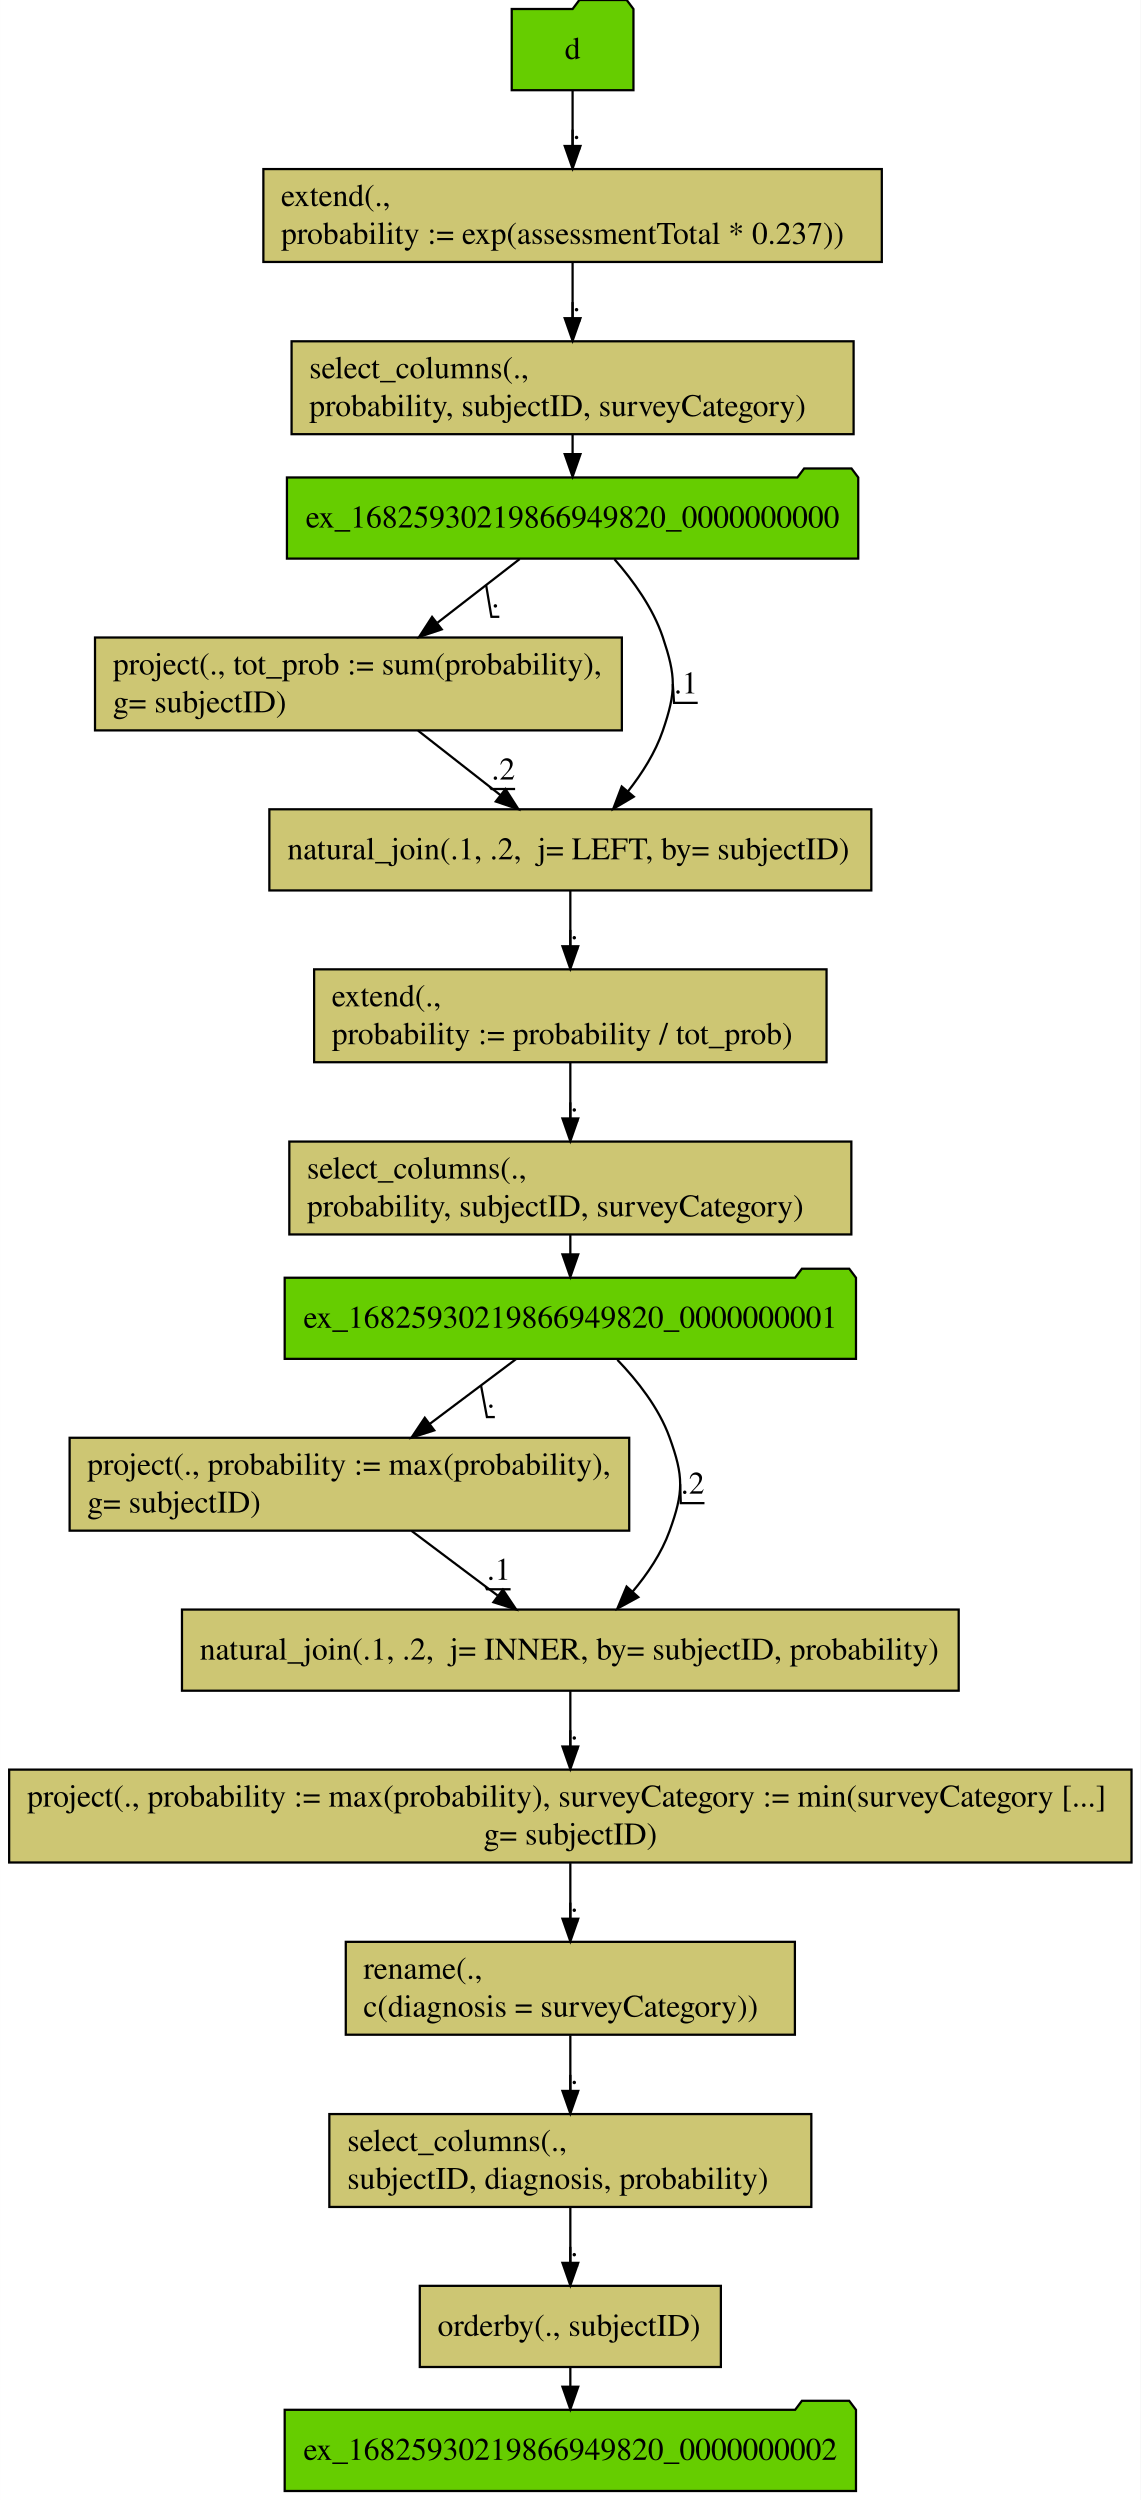
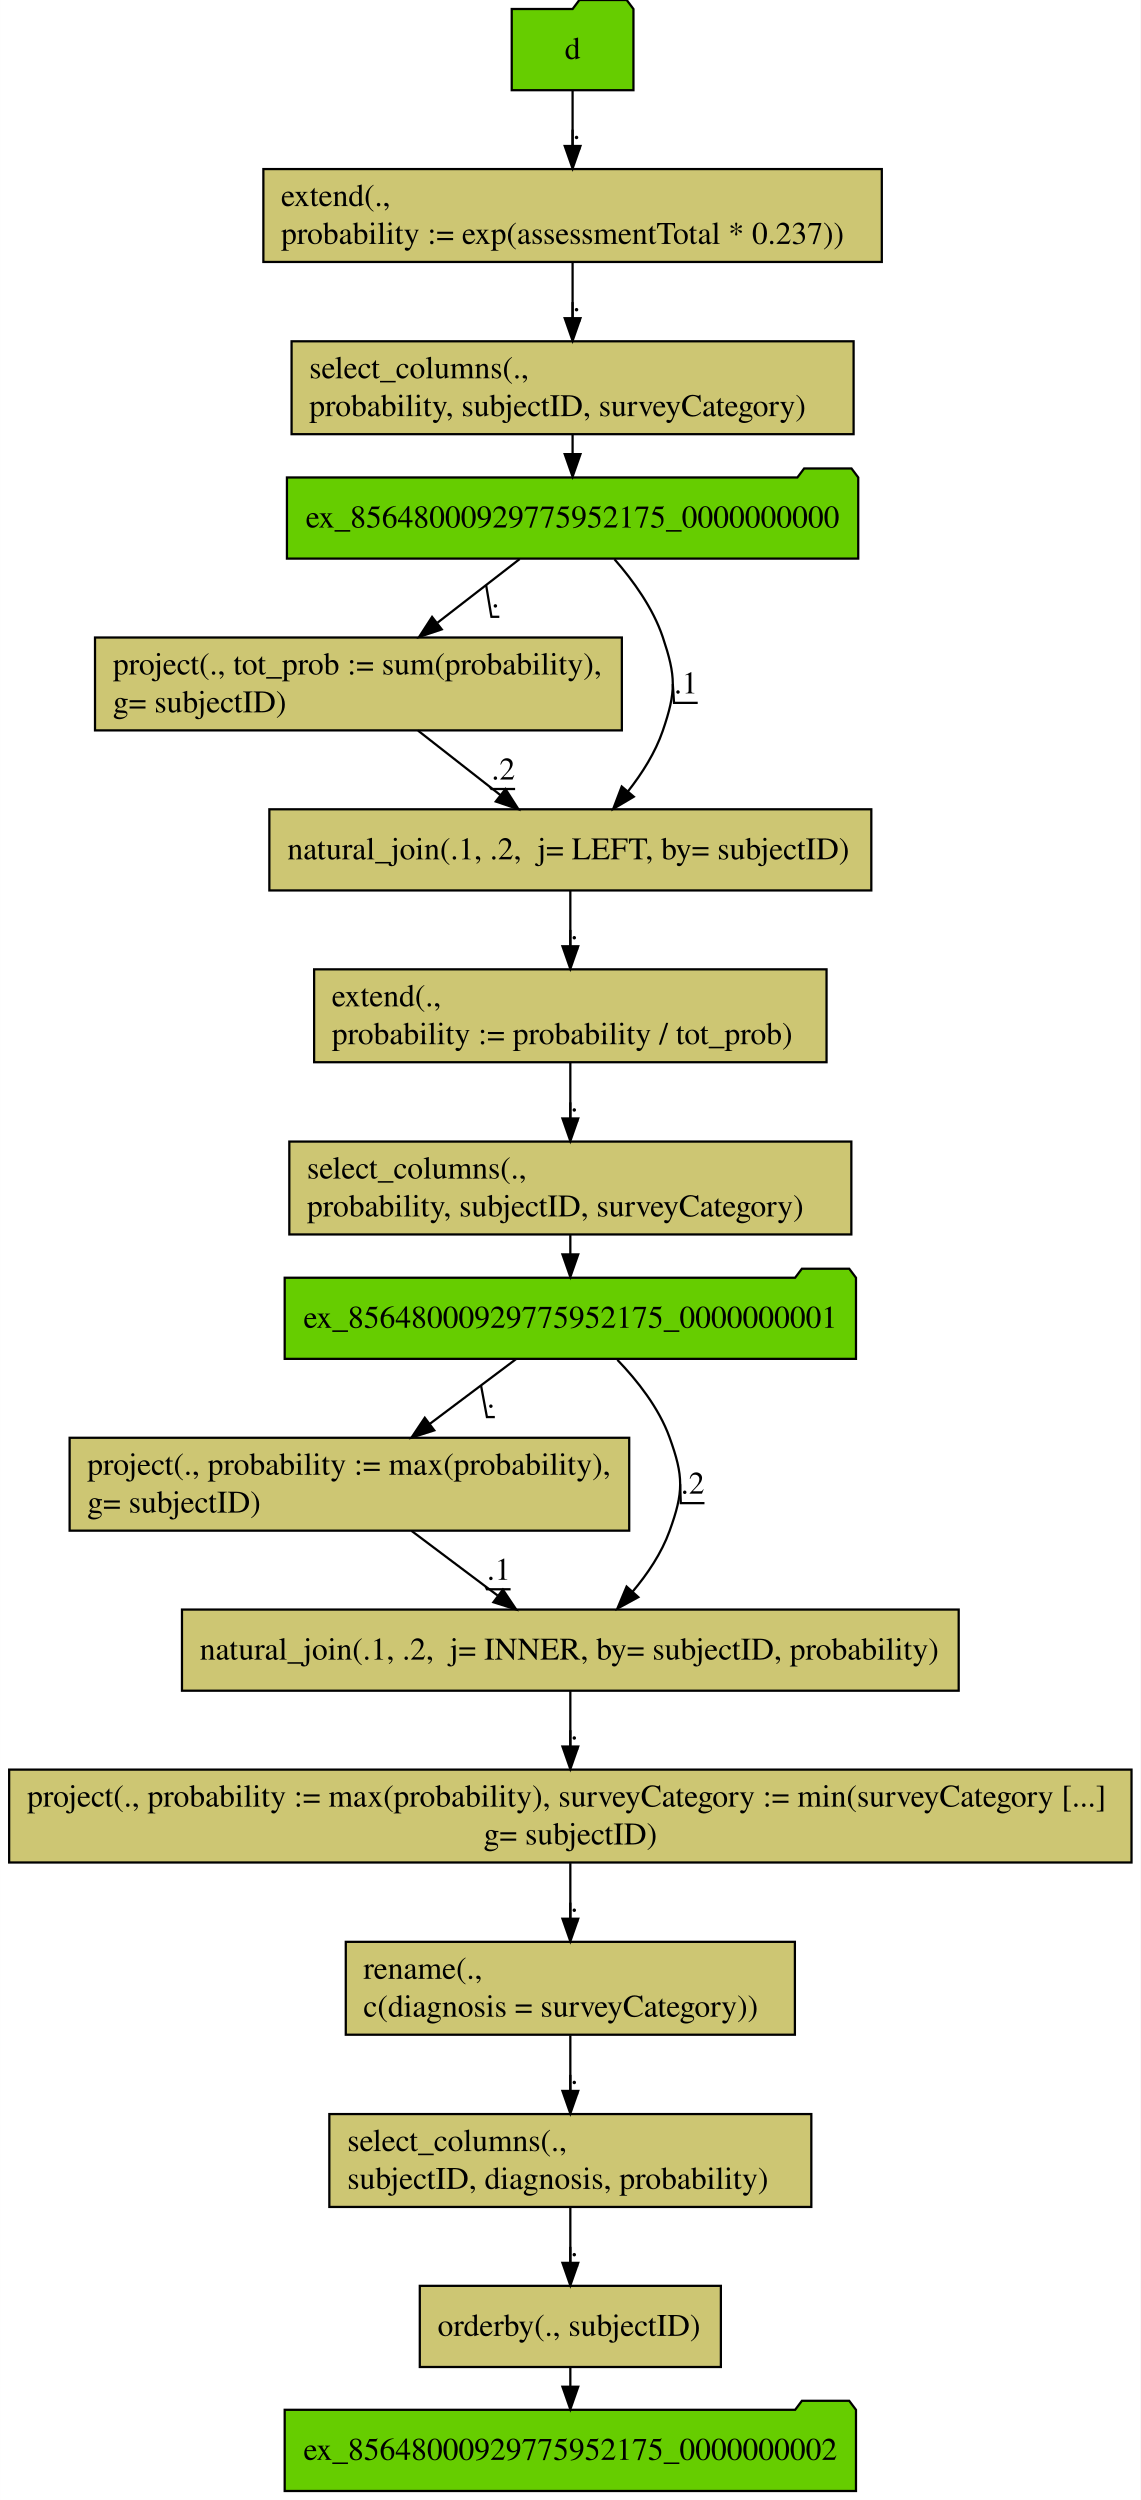
<svg xmlns="http://www.w3.org/2000/svg" width="506pt" height="1109pt" viewBox="0.00 0.00 505.94 1109.00">
  <g id="graph0" class="graph" transform="scale(1 1) rotate(0) translate(4 1105)">
    <polygon fill="#ffffff" stroke="transparent" points="-4,4 -4,-1105 501.94,-1105 501.94,4 -4,4" />
    <g id="node1" class="node">
      <polygon fill="#66cd00" stroke="#000000" points="276.97,-1101 273.97,-1105 252.97,-1105 249.97,-1101 222.97,-1101 222.97,-1065 276.97,-1065 276.97,-1101" />
      <text text-anchor="middle" x="249.97" y="-1078.8" font-family="Times,serif" font-size="14.00" fill="#000000">d</text>
    </g>
    <g id="node2" class="node">
      <polygon fill="#cdc673" stroke="#000000" points="387.141,-1030.002 112.799,-1030.002 112.799,-988.798 387.141,-988.798 387.141,-1030.002" />
      <text text-anchor="start" x="120.635" y="-1013.6" font-family="Times,serif" font-size="14.00" fill="#000000">extend(.,</text>
      <text text-anchor="start" x="120.635" y="-996.8" font-family="Times,serif" font-size="14.00" fill="#000000">  probability := exp(assessmentTotal * 0.237))</text>
    </g>
    <g id="edge1" class="edge">
      <path fill="none" stroke="#000000" d="M249.97,-1064.807C249.97,-1057.444 249.97,-1048.732 249.97,-1040.423" />
      <polygon fill="#000000" stroke="#000000" points="253.47,-1040.246 249.97,-1030.246 246.47,-1040.246 253.47,-1040.246" />
      <text text-anchor="middle" x="251.72" y="-1043.4" font-family="Times,serif" font-size="14.00" fill="#000000">.</text>
      <polyline fill="none" stroke="#000000" points="253.47,-1039.2 249.97,-1039.2 249.97,-1047.491 " />
    </g>
    <g id="node3" class="node">
      <polygon fill="#cdc673" stroke="#000000" points="374.627,-953.602 125.313,-953.602 125.313,-912.398 374.627,-912.398 374.627,-953.602" />
      <text text-anchor="start" x="133.142" y="-937.2" font-family="Times,serif" font-size="14.00" fill="#000000">select_columns(.,</text>
      <text text-anchor="start" x="133.142" y="-920.4" font-family="Times,serif" font-size="14.00" fill="#000000">   probability, subjectID, surveyCategory)</text>
    </g>
    <g id="edge2" class="edge">
      <path fill="none" stroke="#000000" d="M249.97,-988.523C249.97,-980.944 249.97,-972.209 249.97,-963.945" />
      <polygon fill="#000000" stroke="#000000" points="253.47,-963.851 249.97,-953.851 246.47,-963.851 253.47,-963.851" />
      <text text-anchor="middle" x="251.72" y="-967" font-family="Times,serif" font-size="14.00" fill="#000000">.</text>
      <polyline fill="none" stroke="#000000" points="253.47,-962.8 249.97,-962.8 249.97,-970.994 " />
    </g>
    <g id="node4" class="node">
      <polygon fill="#66cd00" stroke="#000000" points="376.685,-893.2 373.685,-897.2 352.685,-897.2 349.685,-893.2 123.255,-893.2 123.255,-857.2 376.685,-857.2 376.685,-893.2" />
-       <text text-anchor="middle" x="249.97" y="-871" font-family="Times,serif" font-size="14.00" fill="#000000">ex_16825930219866949820_0000000000</text>
+       <text text-anchor="middle" x="249.97" y="-871" font-family="Times,serif" font-size="14.00" fill="#000000">ex_85648000929775952175_0000000000</text>
    </g>
    <g id="edge15" class="edge">
      <path fill="none" stroke="#000000" d="M249.97,-912.133C249.97,-909.378 249.97,-906.518 249.97,-903.663" />
      <polygon fill="#000000" stroke="#000000" points="253.47,-903.548 249.97,-893.548 246.47,-903.548 253.47,-903.548" />
    </g>
    <g id="node5" class="node">
      <polygon fill="#cdc673" stroke="#000000" points="271.823,-822.202 38.117,-822.202 38.117,-780.998 271.823,-780.998 271.823,-822.202" />
      <text text-anchor="start" x="46.044" y="-805.8" font-family="Times,serif" font-size="14.00" fill="#000000">project(., tot_prob := sum(probability),</text>
      <text text-anchor="start" x="46.044" y="-789" font-family="Times,serif" font-size="14.00" fill="#000000">  g= subjectID)</text>
    </g>
    <g id="edge3" class="edge">
      <path fill="none" stroke="#000000" d="M226.487,-857.007C215.505,-848.498 202.198,-838.189 190.055,-828.782" />
      <polygon fill="#000000" stroke="#000000" points="191.927,-825.804 181.878,-822.446 187.639,-831.338 191.927,-825.804" />
      <text text-anchor="middle" x="215.72" y="-835.6" font-family="Times,serif" font-size="14.00" fill="#000000">.</text>
      <polyline fill="none" stroke="#000000" points="217.47,-831.4 213.97,-831.4 211.608,-845.48 " />
    </g>
    <g id="node6" class="node">
      <polygon fill="#cdc673" stroke="#000000" points="382.486,-746 115.454,-746 115.454,-710 382.486,-710 382.486,-746" />
      <text text-anchor="start" x="123.462" y="-723.8" font-family="Times,serif" font-size="14.00" fill="#000000">natural_join(.1, .2,  j= LEFT, by= subjectID)</text>
    </g>
    <g id="edge4" class="edge">
      <path fill="none" stroke="#000000" d="M268.541,-856.926C276.812,-847.486 285.648,-835.263 289.97,-822.4 295.859,-804.874 295.964,-798.29 289.97,-780.8 286.675,-771.185 280.836,-761.969 274.58,-754.005" />
      <polygon fill="#000000" stroke="#000000" points="277.118,-751.585 267.998,-746.193 271.765,-756.096 277.118,-751.585" />
      <text text-anchor="middle" x="300.22" y="-797.4" font-family="Times,serif" font-size="14.00" fill="#000000">.1</text>
      <polyline fill="none" stroke="#000000" points="305.47,-793.2 294.97,-793.2 294.426,-801.587 " />
    </g>
    <g id="edge5" class="edge">
      <path fill="none" stroke="#000000" d="M181.405,-780.902C192.788,-771.99 206.176,-761.507 218.019,-752.234" />
      <polygon fill="#000000" stroke="#000000" points="220.211,-754.963 225.927,-746.042 215.896,-749.451 220.211,-754.963" />
      <text text-anchor="middle" x="219.22" y="-759.2" font-family="Times,serif" font-size="14.00" fill="#000000">.2</text>
      <polyline fill="none" stroke="#000000" points="224.47,-755 213.97,-755 213.226,-755.986 " />
    </g>
    <g id="node7" class="node">
      <polygon fill="#cdc673" stroke="#000000" points="362.624,-675.002 135.316,-675.002 135.316,-633.798 362.624,-633.798 362.624,-675.002" />
      <text text-anchor="start" x="143.143" y="-658.6" font-family="Times,serif" font-size="14.00" fill="#000000">extend(.,</text>
      <text text-anchor="start" x="143.143" y="-641.8" font-family="Times,serif" font-size="14.00" fill="#000000">  probability := probability / tot_prob)</text>
    </g>
    <g id="edge6" class="edge">
      <path fill="none" stroke="#000000" d="M248.97,-709.807C248.97,-702.444 248.97,-693.732 248.97,-685.423" />
      <polygon fill="#000000" stroke="#000000" points="252.47,-685.246 248.97,-675.246 245.47,-685.246 252.47,-685.246" />
      <text text-anchor="middle" x="250.72" y="-688.4" font-family="Times,serif" font-size="14.00" fill="#000000">.</text>
      <polyline fill="none" stroke="#000000" points="252.47,-684.2 248.97,-684.2 248.97,-692.49 " />
    </g>
    <g id="node8" class="node">
      <polygon fill="#cdc673" stroke="#000000" points="373.627,-598.602 124.313,-598.602 124.313,-557.398 373.627,-557.398 373.627,-598.602" />
      <text text-anchor="start" x="132.142" y="-582.2" font-family="Times,serif" font-size="14.00" fill="#000000">select_columns(.,</text>
      <text text-anchor="start" x="132.142" y="-565.4" font-family="Times,serif" font-size="14.00" fill="#000000">   probability, subjectID, surveyCategory)</text>
    </g>
    <g id="edge7" class="edge">
      <path fill="none" stroke="#000000" d="M248.97,-633.523C248.97,-625.944 248.97,-617.209 248.97,-608.945" />
      <polygon fill="#000000" stroke="#000000" points="252.47,-608.851 248.97,-598.851 245.47,-608.851 252.47,-608.851" />
      <text text-anchor="middle" x="250.72" y="-612" font-family="Times,serif" font-size="14.00" fill="#000000">.</text>
      <polyline fill="none" stroke="#000000" points="252.47,-607.8 248.97,-607.8 248.97,-615.994 " />
    </g>
    <g id="node9" class="node">
      <polygon fill="#66cd00" stroke="#000000" points="375.685,-538.2 372.685,-542.2 351.685,-542.2 348.685,-538.2 122.255,-538.2 122.255,-502.2 375.685,-502.2 375.685,-538.2" />
-       <text text-anchor="middle" x="248.97" y="-516" font-family="Times,serif" font-size="14.00" fill="#000000">ex_16825930219866949820_0000000001</text>
+       <text text-anchor="middle" x="248.97" y="-516" font-family="Times,serif" font-size="14.00" fill="#000000">ex_85648000929775952175_0000000001</text>
    </g>
    <g id="edge16" class="edge">
      <path fill="none" stroke="#000000" d="M248.97,-557.133C248.97,-554.378 248.97,-551.518 248.97,-548.663" />
      <polygon fill="#000000" stroke="#000000" points="252.47,-548.548 248.97,-538.548 245.47,-548.548 252.47,-548.548" />
    </g>
    <g id="node10" class="node">
      <polygon fill="#cdc673" stroke="#000000" points="275.089,-467.202 26.851,-467.202 26.851,-425.998 275.089,-425.998 275.089,-467.202" />
      <text text-anchor="start" x="34.661" y="-450.8" font-family="Times,serif" font-size="14.00" fill="#000000">project(., probability := max(probability),</text>
      <text text-anchor="start" x="34.661" y="-434" font-family="Times,serif" font-size="14.00" fill="#000000">  g= subjectID)</text>
    </g>
    <g id="edge8" class="edge">
      <path fill="none" stroke="#000000" d="M224.997,-502.195C213.469,-493.538 199.415,-482.983 186.662,-473.405" />
      <polygon fill="#000000" stroke="#000000" points="188.607,-470.489 178.509,-467.282 184.403,-476.086 188.607,-470.489" />
      <text text-anchor="middle" x="213.72" y="-480.6" font-family="Times,serif" font-size="14.00" fill="#000000">.</text>
      <polyline fill="none" stroke="#000000" points="215.47,-476.4 211.97,-476.4 209.345,-490.441 " />
    </g>
    <g id="node11" class="node">
      <polygon fill="#cdc673" stroke="#000000" points="421.246,-391 76.694,-391 76.694,-355 421.246,-355 421.246,-391" />
      <text text-anchor="start" x="84.582" y="-368.8" font-family="Times,serif" font-size="14.00" fill="#000000">natural_join(.1, .2,  j= INNER, by= subjectID, probability)</text>
    </g>
    <g id="edge10" class="edge">
      <path fill="none" stroke="#000000" d="M269.827,-501.775C278.782,-492.476 288.258,-480.415 292.97,-467.4 299.264,-450.015 299.264,-443.185 292.97,-425.8 289.436,-416.039 283.222,-406.814 276.558,-398.889" />
      <polygon fill="#000000" stroke="#000000" points="279.123,-396.507 269.827,-391.425 273.925,-401.195 279.123,-396.507" />
      <text text-anchor="middle" x="303.22" y="-442.4" font-family="Times,serif" font-size="14.00" fill="#000000">.2</text>
      <polyline fill="none" stroke="#000000" points="308.47,-438.2 297.97,-438.2 297.691,-446.6 " />
    </g>
    <g id="edge9" class="edge">
      <path fill="none" stroke="#000000" d="M178.529,-425.902C190.397,-416.99 204.355,-406.507 216.702,-397.234" />
      <polygon fill="#000000" stroke="#000000" points="219.052,-399.846 224.947,-391.042 214.849,-394.249 219.052,-399.846" />
      <text text-anchor="middle" x="217.22" y="-404.2" font-family="Times,serif" font-size="14.00" fill="#000000">.1</text>
      <polyline fill="none" stroke="#000000" points="222.47,-400 211.97,-400 211.407,-401.21 " />
    </g>
    <g id="node12" class="node">
      <polygon fill="#cdc673" stroke="#000000" points="497.91,-320.002 .03,-320.002 .03,-278.798 497.91,-278.798 497.91,-320.002" />
      <text text-anchor="start" x="8" y="-303.6" font-family="Times,serif" font-size="14.00" fill="#000000">project(., probability := max(probability), surveyCategory := min(surveyCategory [...]</text>
      <text text-anchor="middle" x="248.97" y="-286.8" font-family="Times,serif" font-size="14.00" fill="#000000">  g= subjectID)</text>
    </g>
    <g id="edge11" class="edge">
      <path fill="none" stroke="#000000" d="M248.97,-354.807C248.97,-347.444 248.97,-338.732 248.97,-330.423" />
      <polygon fill="#000000" stroke="#000000" points="252.47,-330.246 248.97,-320.246 245.47,-330.246 252.47,-330.246" />
      <text text-anchor="middle" x="250.72" y="-333.4" font-family="Times,serif" font-size="14.00" fill="#000000">.</text>
      <polyline fill="none" stroke="#000000" points="252.47,-329.2 248.97,-329.2 248.97,-337.49 " />
    </g>
    <g id="node13" class="node">
      <polygon fill="#cdc673" stroke="#000000" points="348.583,-243.602 149.357,-243.602 149.357,-202.398 348.583,-202.398 348.583,-243.602" />
      <text text-anchor="start" x="157.164" y="-227.2" font-family="Times,serif" font-size="14.00" fill="#000000">rename(.,</text>
      <text text-anchor="start" x="157.164" y="-210.4" font-family="Times,serif" font-size="14.00" fill="#000000">  c(diagnosis = surveyCategory))</text>
    </g>
    <g id="edge12" class="edge">
      <path fill="none" stroke="#000000" d="M248.97,-278.523C248.97,-270.944 248.97,-262.209 248.97,-253.945" />
      <polygon fill="#000000" stroke="#000000" points="252.47,-253.851 248.97,-243.851 245.47,-253.851 252.47,-253.851" />
      <text text-anchor="middle" x="250.72" y="-257" font-family="Times,serif" font-size="14.00" fill="#000000">.</text>
      <polyline fill="none" stroke="#000000" points="252.47,-252.8 248.97,-252.8 248.97,-260.993 " />
    </g>
    <g id="node14" class="node">
      <polygon fill="#cdc673" stroke="#000000" points="355.875,-167.202 142.065,-167.202 142.065,-125.998 355.875,-125.998 355.875,-167.202" />
      <text text-anchor="start" x="150.017" y="-150.8" font-family="Times,serif" font-size="14.00" fill="#000000">select_columns(.,</text>
      <text text-anchor="start" x="150.017" y="-134" font-family="Times,serif" font-size="14.00" fill="#000000">   subjectID, diagnosis, probability)</text>
    </g>
    <g id="edge13" class="edge">
      <path fill="none" stroke="#000000" d="M248.97,-202.123C248.97,-194.544 248.97,-185.809 248.97,-177.545" />
      <polygon fill="#000000" stroke="#000000" points="252.47,-177.451 248.97,-167.451 245.47,-177.451 252.47,-177.451" />
      <text text-anchor="middle" x="250.72" y="-180.6" font-family="Times,serif" font-size="14.00" fill="#000000">.</text>
      <polyline fill="none" stroke="#000000" points="252.47,-176.4 248.97,-176.4 248.97,-184.594 " />
    </g>
    <g id="node15" class="node">
      <polygon fill="#cdc673" stroke="#000000" points="315.75,-91 182.191,-91 182.191,-55 315.75,-55 315.75,-91" />
      <text text-anchor="start" x="190.081" y="-68.8" font-family="Times,serif" font-size="14.00" fill="#000000">orderby(., subjectID)</text>
    </g>
    <g id="edge14" class="edge">
      <path fill="none" stroke="#000000" d="M248.97,-125.706C248.97,-118.141 248.97,-109.466 248.97,-101.367" />
      <polygon fill="#000000" stroke="#000000" points="252.47,-101.193 248.97,-91.193 245.47,-101.193 252.47,-101.193" />
      <text text-anchor="middle" x="250.72" y="-104.2" font-family="Times,serif" font-size="14.00" fill="#000000">.</text>
      <polyline fill="none" stroke="#000000" points="252.47,-100 248.97,-100 248.97,-108.3 " />
    </g>
    <g id="node16" class="node">
      <polygon fill="#66cd00" stroke="#000000" points="375.685,-36 372.685,-40 351.685,-40 348.685,-36 122.255,-36 122.255,0 375.685,0 375.685,-36" />
-       <text text-anchor="middle" x="248.97" y="-13.8" font-family="Times,serif" font-size="14.00" fill="#000000">ex_16825930219866949820_0000000002</text>
+       <text text-anchor="middle" x="248.97" y="-13.8" font-family="Times,serif" font-size="14.00" fill="#000000">ex_85648000929775952175_0000000002</text>
    </g>
    <g id="edge17" class="edge">
      <path fill="none" stroke="#000000" d="M248.97,-54.991C248.97,-52.265 248.97,-49.398 248.97,-46.516" />
      <polygon fill="#000000" stroke="#000000" points="252.47,-46.238 248.97,-36.238 245.47,-46.238 252.47,-46.238" />
    </g>
  </g>
</svg>
